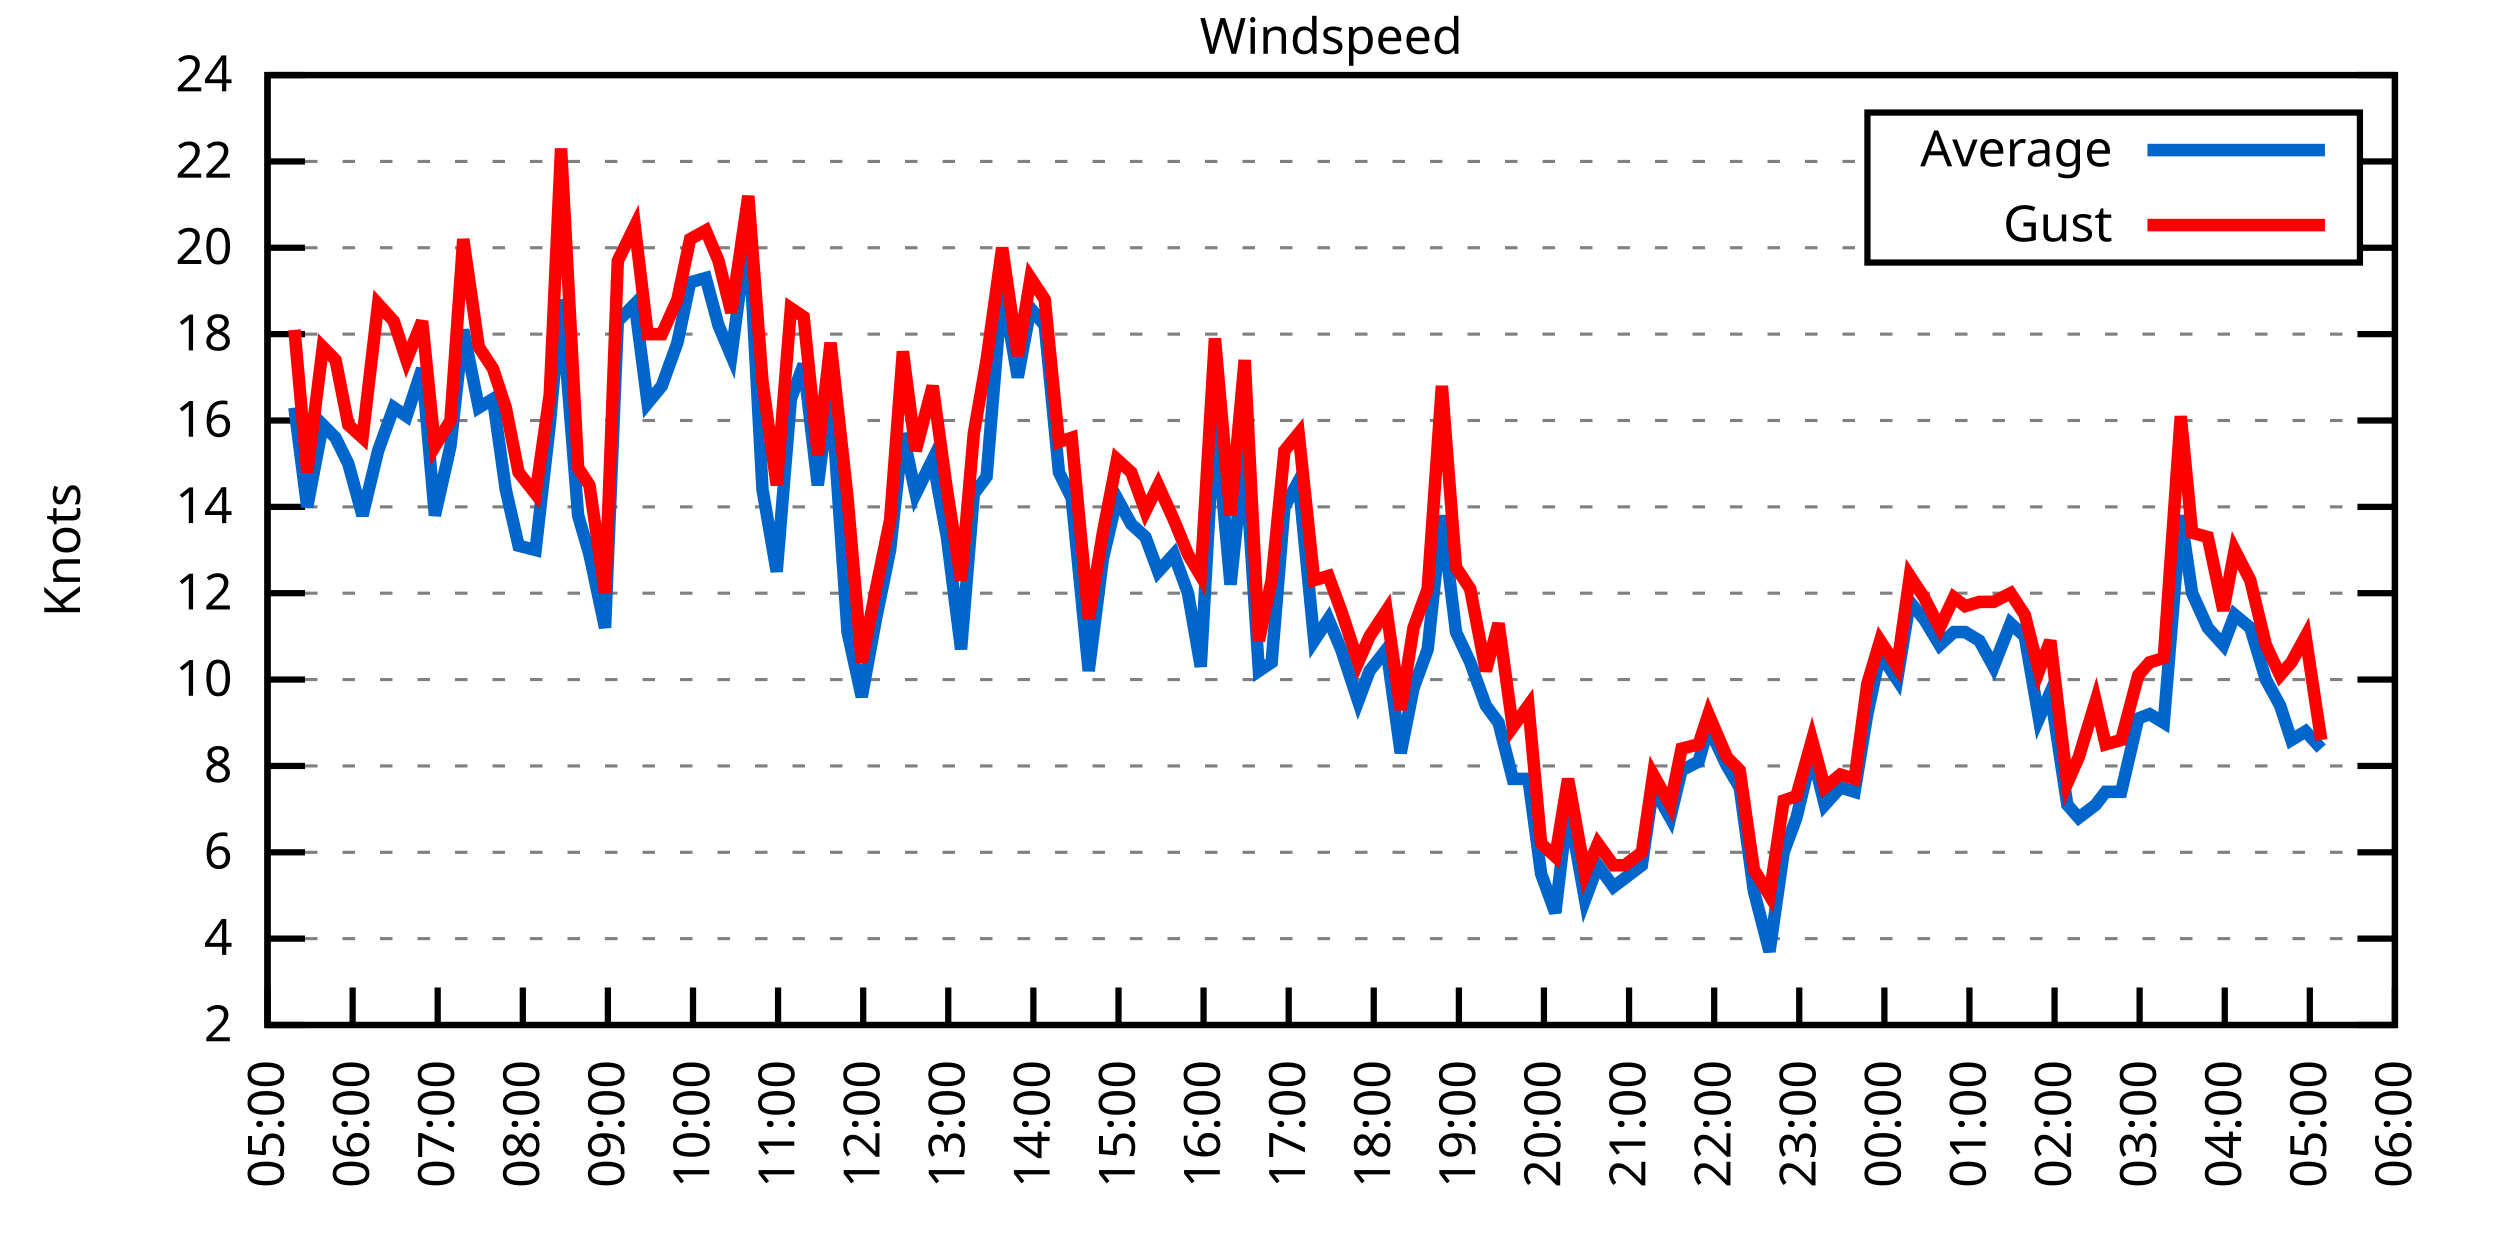
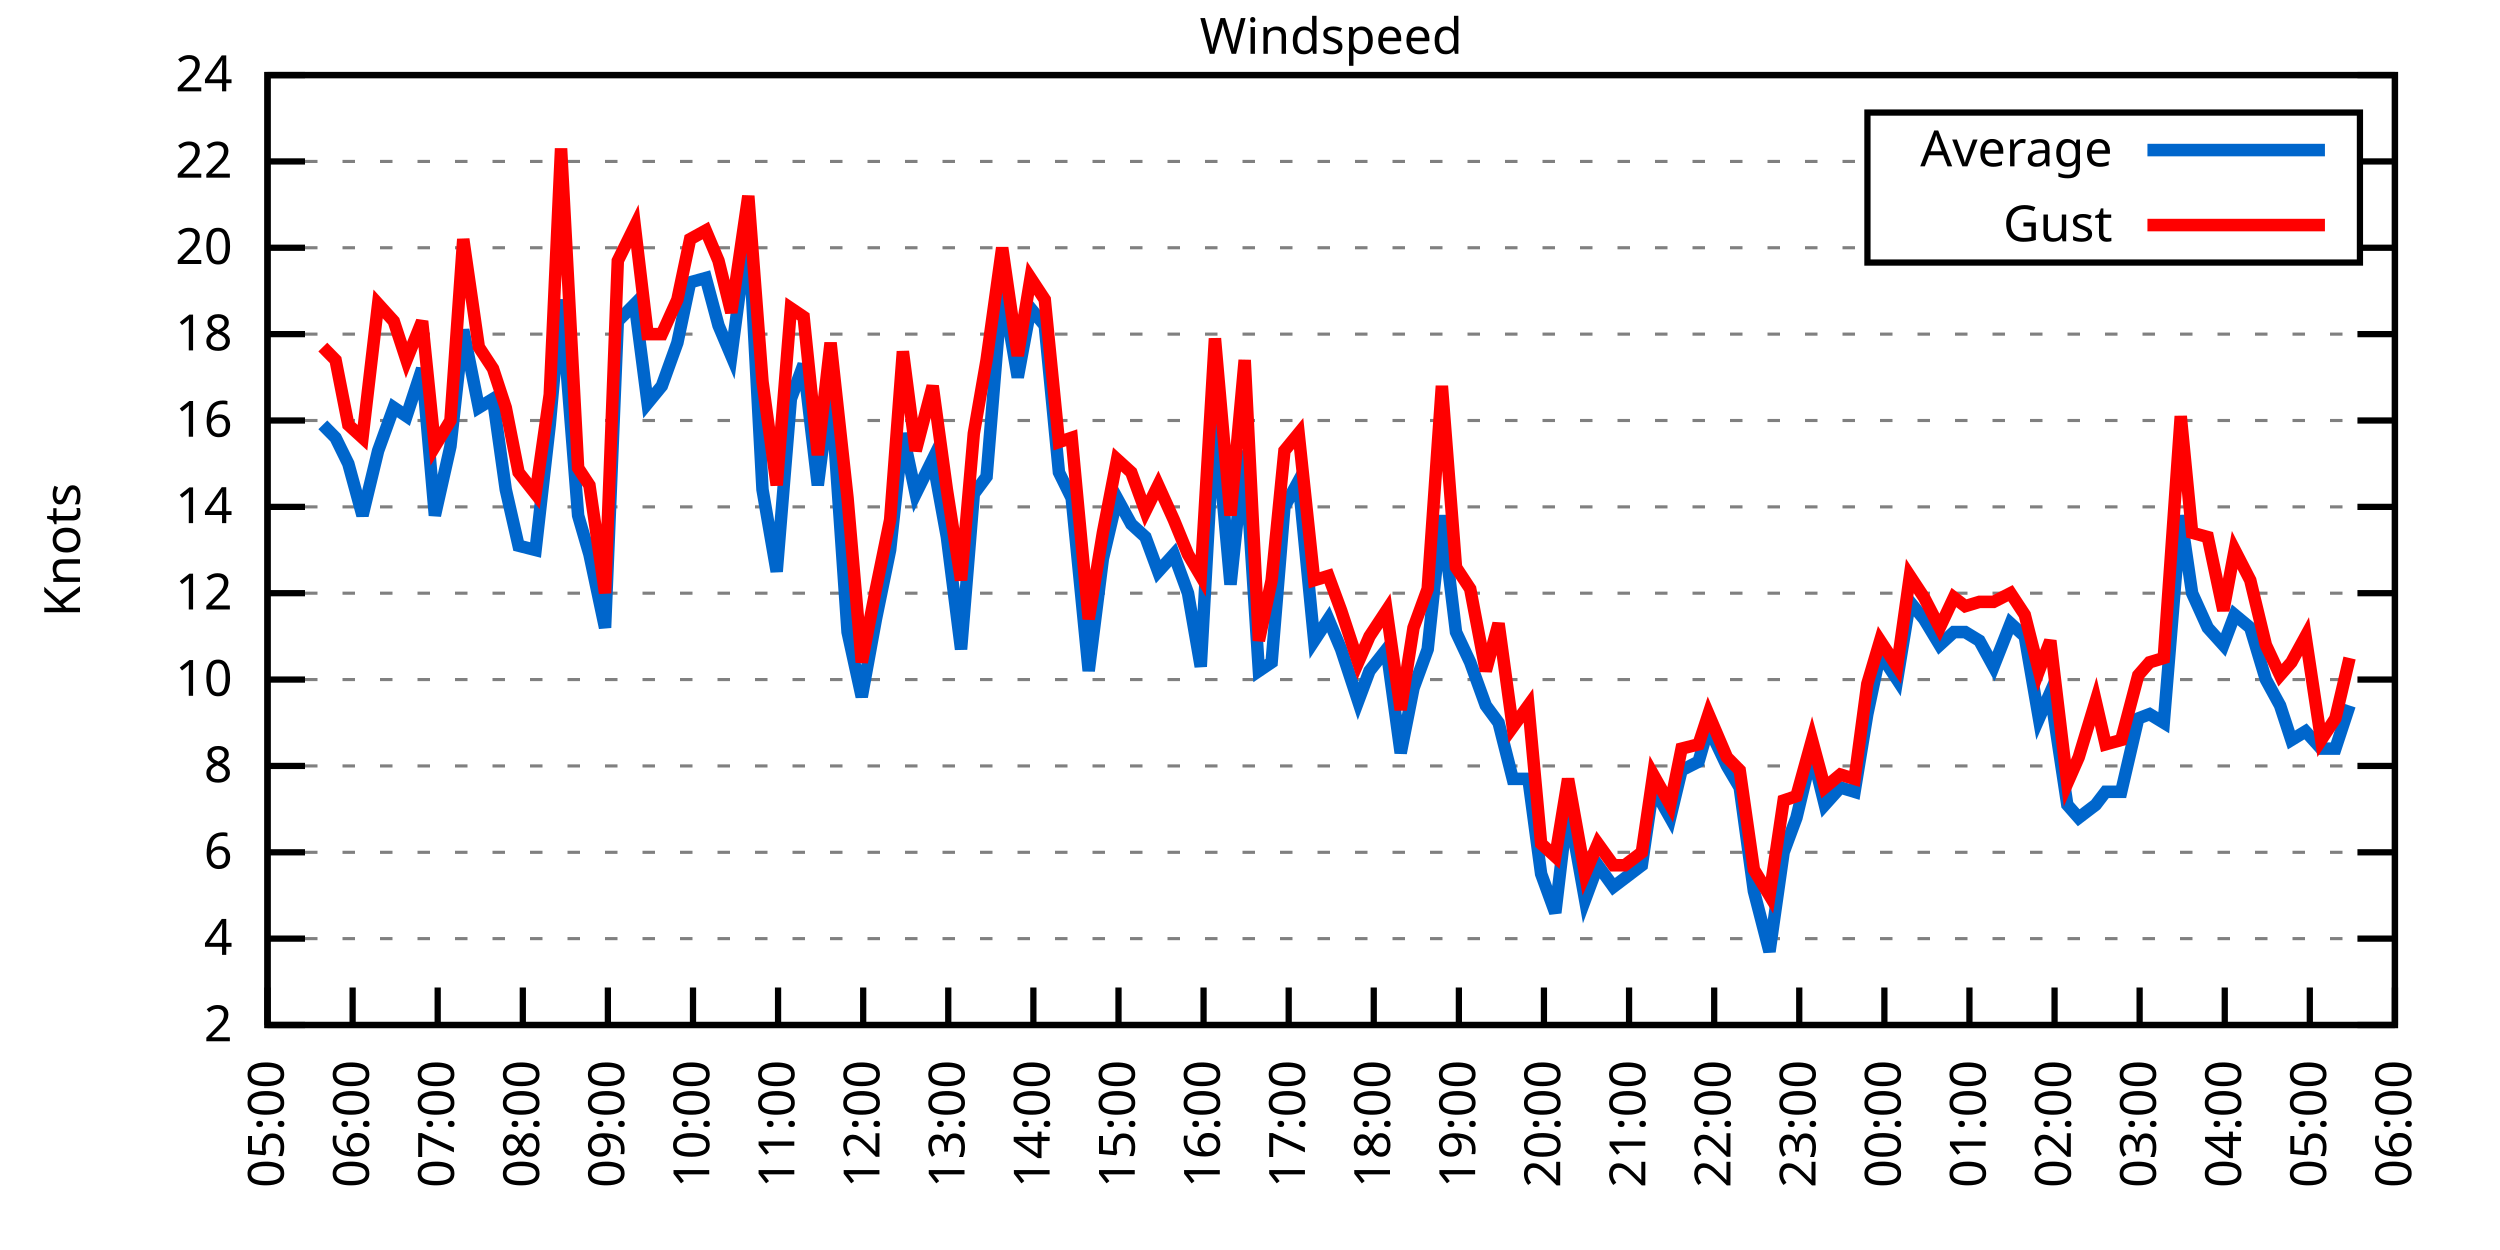
<svg xmlns="http://www.w3.org/2000/svg" xmlns:xlink="http://www.w3.org/1999/xlink" width="400" height="200" viewBox="0 0 400 200">
  <g id="gnuplot_canvas">
    <rect x="0" y="0" width="400" height="200" fill="none" />
    <defs>
      <circle id="gpDot" r="0.5" stroke-width="0.5" stroke="currentColor" />
      <path id="gpPt0" stroke-width="0.333" stroke="currentColor" d="M-1,0 h2 M0,-1 v2" />
      <path id="gpPt1" stroke-width="0.333" stroke="currentColor" d="M-1,-1 L1,1 M1,-1 L-1,1" />
      <path id="gpPt2" stroke-width="0.333" stroke="currentColor" d="M-1,0 L1,0 M0,-1 L0,1 M-1,-1 L1,1 M-1,1 L1,-1" />
      <rect id="gpPt3" stroke-width="0.333" stroke="currentColor" x="-1" y="-1" width="2" height="2" />
      <rect id="gpPt4" stroke-width="0.333" stroke="currentColor" fill="currentColor" x="-1" y="-1" width="2" height="2" />
      <circle id="gpPt5" stroke-width="0.333" stroke="currentColor" cx="0" cy="0" r="1" />
      <use xlink:href="#gpPt5" id="gpPt6" fill="currentColor" stroke="none" />
      <path id="gpPt7" stroke-width="0.333" stroke="currentColor" d="M0,-1.33 L-1.33,0.67 L1.33,0.67 z" />
      <use xlink:href="#gpPt7" id="gpPt8" fill="currentColor" stroke="none" />
      <use xlink:href="#gpPt7" id="gpPt9" stroke="currentColor" transform="rotate(180)" />
      <use xlink:href="#gpPt9" id="gpPt10" fill="currentColor" stroke="none" />
      <use xlink:href="#gpPt3" id="gpPt11" stroke="currentColor" transform="rotate(45)" />
      <use xlink:href="#gpPt11" id="gpPt12" fill="currentColor" stroke="none" />
      <path id="gpPt13" stroke-width="0.333" stroke="currentColor" d="M0,1.330 L1.265,0.411 L0.782,-1.067 L-0.782,-1.076 L-1.265,0.411 z" />
      <use xlink:href="#gpPt13" id="gpPt14" fill="currentColor" stroke="none" />
      <filter id="textbox" filterUnits="objectBoundingBox" x="0" y="0" height="1" width="1">
        <feFlood flood-color="white" flood-opacity="1" result="bgnd" />
        <feComposite in="SourceGraphic" in2="bgnd" operator="atop" />
      </filter>
      <filter id="greybox" filterUnits="objectBoundingBox" x="0" y="0" height="1" width="1">
        <feFlood flood-color="lightgrey" flood-opacity="1" result="grey" />
        <feComposite in="SourceGraphic" in2="grey" operator="atop" />
      </filter>
    </defs>
    <g fill="none" color="white" stroke="currentColor" stroke-width="1.00" stroke-linecap="butt" stroke-linejoin="miter">
</g>
    <g fill="none" color="black" stroke="currentColor" stroke-width="1.00" stroke-linecap="butt" stroke-linejoin="miter">
      <g stroke="none" shape-rendering="crispEdges">
        <polygon fill="rgb(255, 255, 255)" points="42.80,164.00 383.18,164.00 383.18,12.02 42.80,12.02 " />
      </g>
    </g>
    <g fill="none" color="black" stroke="currentColor" stroke-width="1.00" stroke-linecap="butt" stroke-linejoin="miter">
</g>
    <g fill="none" color="black" stroke="black" stroke-width="0.50" stroke-linecap="butt" stroke-linejoin="miter">
</g>
    <g fill="none" color="gray" stroke="currentColor" stroke-width="0.50" stroke-linecap="butt" stroke-linejoin="miter">
      <path stroke="gray" stroke-dasharray="2,4" class="gridline" d="M42.80,164.00 L383.19,164.00  " />
    </g>
    <g fill="none" color="gray" stroke="gray" stroke-width="1.00" stroke-linecap="butt" stroke-linejoin="miter">
</g>
    <g fill="none" color="black" stroke="currentColor" stroke-width="1.00" stroke-linecap="butt" stroke-linejoin="miter">
      <path stroke="black" d="M42.80,164.00 L48.80,164.00 M383.19,164.00 L377.19,164.00  " />
      <g transform="translate(37.20,166.60)" stroke="none" fill="black" font-family="Sans" font-size="8.00" text-anchor="end">
        <text>
          <tspan font-family="Sans"> 2</tspan>
        </text>
      </g>
    </g>
    <g fill="none" color="black" stroke="currentColor" stroke-width="1.00" stroke-linecap="butt" stroke-linejoin="miter">
</g>
    <g fill="none" color="black" stroke="black" stroke-width="0.50" stroke-linecap="butt" stroke-linejoin="miter">
</g>
    <g fill="none" color="gray" stroke="currentColor" stroke-width="0.50" stroke-linecap="butt" stroke-linejoin="miter">
      <path stroke="gray" stroke-dasharray="2,4" class="gridline" d="M42.80,150.18 L383.19,150.18  " />
    </g>
    <g fill="none" color="gray" stroke="gray" stroke-width="1.00" stroke-linecap="butt" stroke-linejoin="miter">
</g>
    <g fill="none" color="black" stroke="currentColor" stroke-width="1.00" stroke-linecap="butt" stroke-linejoin="miter">
      <path stroke="black" d="M42.80,150.18 L48.80,150.18 M383.19,150.18 L377.19,150.18  " />
      <g transform="translate(37.20,152.78)" stroke="none" fill="black" font-family="Sans" font-size="8.00" text-anchor="end">
        <text>
          <tspan font-family="Sans"> 4</tspan>
        </text>
      </g>
    </g>
    <g fill="none" color="black" stroke="currentColor" stroke-width="1.00" stroke-linecap="butt" stroke-linejoin="miter">
</g>
    <g fill="none" color="black" stroke="black" stroke-width="0.50" stroke-linecap="butt" stroke-linejoin="miter">
</g>
    <g fill="none" color="gray" stroke="currentColor" stroke-width="0.50" stroke-linecap="butt" stroke-linejoin="miter">
      <path stroke="gray" stroke-dasharray="2,4" class="gridline" d="M42.80,136.37 L383.19,136.37  " />
    </g>
    <g fill="none" color="gray" stroke="gray" stroke-width="1.00" stroke-linecap="butt" stroke-linejoin="miter">
</g>
    <g fill="none" color="black" stroke="currentColor" stroke-width="1.00" stroke-linecap="butt" stroke-linejoin="miter">
      <path stroke="black" d="M42.80,136.37 L48.80,136.37 M383.19,136.37 L377.19,136.37  " />
      <g transform="translate(37.20,138.97)" stroke="none" fill="black" font-family="Sans" font-size="8.00" text-anchor="end">
        <text>
          <tspan font-family="Sans"> 6</tspan>
        </text>
      </g>
    </g>
    <g fill="none" color="black" stroke="currentColor" stroke-width="1.00" stroke-linecap="butt" stroke-linejoin="miter">
</g>
    <g fill="none" color="black" stroke="black" stroke-width="0.50" stroke-linecap="butt" stroke-linejoin="miter">
</g>
    <g fill="none" color="gray" stroke="currentColor" stroke-width="0.50" stroke-linecap="butt" stroke-linejoin="miter">
      <path stroke="gray" stroke-dasharray="2,4" class="gridline" d="M42.80,122.55 L383.19,122.55  " />
    </g>
    <g fill="none" color="gray" stroke="gray" stroke-width="1.00" stroke-linecap="butt" stroke-linejoin="miter">
</g>
    <g fill="none" color="black" stroke="currentColor" stroke-width="1.00" stroke-linecap="butt" stroke-linejoin="miter">
      <path stroke="black" d="M42.80,122.55 L48.80,122.55 M383.19,122.55 L377.19,122.55  " />
      <g transform="translate(37.20,125.15)" stroke="none" fill="black" font-family="Sans" font-size="8.00" text-anchor="end">
        <text>
          <tspan font-family="Sans"> 8</tspan>
        </text>
      </g>
    </g>
    <g fill="none" color="black" stroke="currentColor" stroke-width="1.00" stroke-linecap="butt" stroke-linejoin="miter">
</g>
    <g fill="none" color="black" stroke="black" stroke-width="0.50" stroke-linecap="butt" stroke-linejoin="miter">
</g>
    <g fill="none" color="gray" stroke="currentColor" stroke-width="0.50" stroke-linecap="butt" stroke-linejoin="miter">
      <path stroke="gray" stroke-dasharray="2,4" class="gridline" d="M42.80,108.73 L383.19,108.73  " />
    </g>
    <g fill="none" color="gray" stroke="gray" stroke-width="1.00" stroke-linecap="butt" stroke-linejoin="miter">
</g>
    <g fill="none" color="black" stroke="currentColor" stroke-width="1.00" stroke-linecap="butt" stroke-linejoin="miter">
      <path stroke="black" d="M42.80,108.73 L48.80,108.73 M383.19,108.73 L377.19,108.73  " />
      <g transform="translate(37.20,111.33)" stroke="none" fill="black" font-family="Sans" font-size="8.00" text-anchor="end">
        <text>
          <tspan font-family="Sans"> 10</tspan>
        </text>
      </g>
    </g>
    <g fill="none" color="black" stroke="currentColor" stroke-width="1.00" stroke-linecap="butt" stroke-linejoin="miter">
</g>
    <g fill="none" color="black" stroke="black" stroke-width="0.50" stroke-linecap="butt" stroke-linejoin="miter">
</g>
    <g fill="none" color="gray" stroke="currentColor" stroke-width="0.50" stroke-linecap="butt" stroke-linejoin="miter">
      <path stroke="gray" stroke-dasharray="2,4" class="gridline" d="M42.80,94.91 L383.19,94.91  " />
    </g>
    <g fill="none" color="gray" stroke="gray" stroke-width="1.00" stroke-linecap="butt" stroke-linejoin="miter">
</g>
    <g fill="none" color="black" stroke="currentColor" stroke-width="1.00" stroke-linecap="butt" stroke-linejoin="miter">
      <path stroke="black" d="M42.80,94.91 L48.80,94.91 M383.19,94.91 L377.19,94.91  " />
      <g transform="translate(37.20,97.51)" stroke="none" fill="black" font-family="Sans" font-size="8.00" text-anchor="end">
        <text>
          <tspan font-family="Sans"> 12</tspan>
        </text>
      </g>
    </g>
    <g fill="none" color="black" stroke="currentColor" stroke-width="1.00" stroke-linecap="butt" stroke-linejoin="miter">
</g>
    <g fill="none" color="black" stroke="black" stroke-width="0.50" stroke-linecap="butt" stroke-linejoin="miter">
</g>
    <g fill="none" color="gray" stroke="currentColor" stroke-width="0.50" stroke-linecap="butt" stroke-linejoin="miter">
      <path stroke="gray" stroke-dasharray="2,4" class="gridline" d="M42.80,81.10 L383.19,81.10  " />
    </g>
    <g fill="none" color="gray" stroke="gray" stroke-width="1.00" stroke-linecap="butt" stroke-linejoin="miter">
</g>
    <g fill="none" color="black" stroke="currentColor" stroke-width="1.00" stroke-linecap="butt" stroke-linejoin="miter">
      <path stroke="black" d="M42.80,81.10 L48.80,81.10 M383.19,81.10 L377.19,81.10  " />
      <g transform="translate(37.20,83.70)" stroke="none" fill="black" font-family="Sans" font-size="8.00" text-anchor="end">
        <text>
          <tspan font-family="Sans"> 14</tspan>
        </text>
      </g>
    </g>
    <g fill="none" color="black" stroke="currentColor" stroke-width="1.00" stroke-linecap="butt" stroke-linejoin="miter">
</g>
    <g fill="none" color="black" stroke="black" stroke-width="0.50" stroke-linecap="butt" stroke-linejoin="miter">
</g>
    <g fill="none" color="gray" stroke="currentColor" stroke-width="0.50" stroke-linecap="butt" stroke-linejoin="miter">
      <path stroke="gray" stroke-dasharray="2,4" class="gridline" d="M42.80,67.28 L383.19,67.28  " />
    </g>
    <g fill="none" color="gray" stroke="gray" stroke-width="1.00" stroke-linecap="butt" stroke-linejoin="miter">
</g>
    <g fill="none" color="black" stroke="currentColor" stroke-width="1.00" stroke-linecap="butt" stroke-linejoin="miter">
      <path stroke="black" d="M42.80,67.28 L48.80,67.28 M383.19,67.28 L377.19,67.28  " />
      <g transform="translate(37.20,69.88)" stroke="none" fill="black" font-family="Sans" font-size="8.00" text-anchor="end">
        <text>
          <tspan font-family="Sans"> 16</tspan>
        </text>
      </g>
    </g>
    <g fill="none" color="black" stroke="currentColor" stroke-width="1.00" stroke-linecap="butt" stroke-linejoin="miter">
</g>
    <g fill="none" color="black" stroke="black" stroke-width="0.50" stroke-linecap="butt" stroke-linejoin="miter">
</g>
    <g fill="none" color="gray" stroke="currentColor" stroke-width="0.50" stroke-linecap="butt" stroke-linejoin="miter">
      <path stroke="gray" stroke-dasharray="2,4" class="gridline" d="M42.80,53.46 L383.19,53.46  " />
    </g>
    <g fill="none" color="gray" stroke="gray" stroke-width="1.00" stroke-linecap="butt" stroke-linejoin="miter">
</g>
    <g fill="none" color="black" stroke="currentColor" stroke-width="1.00" stroke-linecap="butt" stroke-linejoin="miter">
      <path stroke="black" d="M42.80,53.46 L48.80,53.46 M383.19,53.46 L377.19,53.46  " />
      <g transform="translate(37.20,56.06)" stroke="none" fill="black" font-family="Sans" font-size="8.00" text-anchor="end">
        <text>
          <tspan font-family="Sans"> 18</tspan>
        </text>
      </g>
    </g>
    <g fill="none" color="black" stroke="currentColor" stroke-width="1.00" stroke-linecap="butt" stroke-linejoin="miter">
</g>
    <g fill="none" color="black" stroke="black" stroke-width="0.50" stroke-linecap="butt" stroke-linejoin="miter">
</g>
    <g fill="none" color="gray" stroke="currentColor" stroke-width="0.50" stroke-linecap="butt" stroke-linejoin="miter">
      <path stroke="gray" stroke-dasharray="2,4" class="gridline" d="M42.80,39.64 L298.79,39.64 M377.59,39.64 L383.19,39.64  " />
    </g>
    <g fill="none" color="gray" stroke="gray" stroke-width="1.00" stroke-linecap="butt" stroke-linejoin="miter">
</g>
    <g fill="none" color="black" stroke="currentColor" stroke-width="1.00" stroke-linecap="butt" stroke-linejoin="miter">
      <path stroke="black" d="M42.80,39.64 L48.80,39.64 M383.19,39.64 L377.19,39.64  " />
      <g transform="translate(37.20,42.24)" stroke="none" fill="black" font-family="Sans" font-size="8.00" text-anchor="end">
        <text>
          <tspan font-family="Sans"> 20</tspan>
        </text>
      </g>
    </g>
    <g fill="none" color="black" stroke="currentColor" stroke-width="1.00" stroke-linecap="butt" stroke-linejoin="miter">
</g>
    <g fill="none" color="black" stroke="black" stroke-width="0.50" stroke-linecap="butt" stroke-linejoin="miter">
</g>
    <g fill="none" color="gray" stroke="currentColor" stroke-width="0.50" stroke-linecap="butt" stroke-linejoin="miter">
      <path stroke="gray" stroke-dasharray="2,4" class="gridline" d="M42.80,25.83 L298.79,25.83 M377.59,25.83 L383.19,25.83  " />
    </g>
    <g fill="none" color="gray" stroke="gray" stroke-width="1.00" stroke-linecap="butt" stroke-linejoin="miter">
</g>
    <g fill="none" color="black" stroke="currentColor" stroke-width="1.00" stroke-linecap="butt" stroke-linejoin="miter">
      <path stroke="black" d="M42.80,25.83 L48.80,25.83 M383.19,25.83 L377.19,25.83  " />
      <g transform="translate(37.20,28.43)" stroke="none" fill="black" font-family="Sans" font-size="8.00" text-anchor="end">
        <text>
          <tspan font-family="Sans"> 22</tspan>
        </text>
      </g>
    </g>
    <g fill="none" color="black" stroke="currentColor" stroke-width="1.00" stroke-linecap="butt" stroke-linejoin="miter">
</g>
    <g fill="none" color="black" stroke="black" stroke-width="0.50" stroke-linecap="butt" stroke-linejoin="miter">
</g>
    <g fill="none" color="gray" stroke="currentColor" stroke-width="0.50" stroke-linecap="butt" stroke-linejoin="miter">
      <path stroke="gray" stroke-dasharray="2,4" class="gridline" d="M42.80,12.01 L383.19,12.01  " />
    </g>
    <g fill="none" color="gray" stroke="gray" stroke-width="1.00" stroke-linecap="butt" stroke-linejoin="miter">
</g>
    <g fill="none" color="black" stroke="currentColor" stroke-width="1.00" stroke-linecap="butt" stroke-linejoin="miter">
      <path stroke="black" d="M42.80,12.01 L48.80,12.01 M383.19,12.01 L377.19,12.01  " />
      <g transform="translate(37.20,14.61)" stroke="none" fill="black" font-family="Sans" font-size="8.00" text-anchor="end">
        <text>
          <tspan font-family="Sans"> 24</tspan>
        </text>
      </g>
    </g>
    <g fill="none" color="black" stroke="currentColor" stroke-width="1.00" stroke-linecap="butt" stroke-linejoin="miter">
      <path stroke="black" d="M42.80,164.00 L42.80,158.00  " />
      <g transform="translate(45.40,169.60) rotate(270.00)" stroke="none" fill="black" font-family="Sans" font-size="8.00" text-anchor="end">
        <text>
          <tspan font-family="Sans">05:00</tspan>
        </text>
      </g>
    </g>
    <g fill="none" color="black" stroke="currentColor" stroke-width="1.00" stroke-linecap="butt" stroke-linejoin="miter">
      <path stroke="black" d="M56.42,164.00 L56.42,158.00  " />
      <g transform="translate(59.02,169.60) rotate(270.00)" stroke="none" fill="black" font-family="Sans" font-size="8.00" text-anchor="end">
        <text>
          <tspan font-family="Sans">06:00</tspan>
        </text>
      </g>
    </g>
    <g fill="none" color="black" stroke="currentColor" stroke-width="1.00" stroke-linecap="butt" stroke-linejoin="miter">
      <path stroke="black" d="M70.03,164.00 L70.03,158.00  " />
      <g transform="translate(72.63,169.60) rotate(270.00)" stroke="none" fill="black" font-family="Sans" font-size="8.00" text-anchor="end">
        <text>
          <tspan font-family="Sans">07:00</tspan>
        </text>
      </g>
    </g>
    <g fill="none" color="black" stroke="currentColor" stroke-width="1.00" stroke-linecap="butt" stroke-linejoin="miter">
      <path stroke="black" d="M83.65,164.00 L83.65,158.00  " />
      <g transform="translate(86.25,169.60) rotate(270.00)" stroke="none" fill="black" font-family="Sans" font-size="8.00" text-anchor="end">
        <text>
          <tspan font-family="Sans">08:00</tspan>
        </text>
      </g>
    </g>
    <g fill="none" color="black" stroke="currentColor" stroke-width="1.00" stroke-linecap="butt" stroke-linejoin="miter">
      <path stroke="black" d="M97.26,164.00 L97.26,158.00  " />
      <g transform="translate(99.86,169.60) rotate(270.00)" stroke="none" fill="black" font-family="Sans" font-size="8.00" text-anchor="end">
        <text>
          <tspan font-family="Sans">09:00</tspan>
        </text>
      </g>
    </g>
    <g fill="none" color="black" stroke="currentColor" stroke-width="1.00" stroke-linecap="butt" stroke-linejoin="miter">
      <path stroke="black" d="M110.88,164.00 L110.88,158.00  " />
      <g transform="translate(113.48,169.60) rotate(270.00)" stroke="none" fill="black" font-family="Sans" font-size="8.00" text-anchor="end">
        <text>
          <tspan font-family="Sans">10:00</tspan>
        </text>
      </g>
    </g>
    <g fill="none" color="black" stroke="currentColor" stroke-width="1.00" stroke-linecap="butt" stroke-linejoin="miter">
      <path stroke="black" d="M124.49,164.00 L124.49,158.00  " />
      <g transform="translate(127.09,169.60) rotate(270.00)" stroke="none" fill="black" font-family="Sans" font-size="8.00" text-anchor="end">
        <text>
          <tspan font-family="Sans">11:00</tspan>
        </text>
      </g>
    </g>
    <g fill="none" color="black" stroke="currentColor" stroke-width="1.00" stroke-linecap="butt" stroke-linejoin="miter">
      <path stroke="black" d="M138.11,164.00 L138.11,158.00  " />
      <g transform="translate(140.71,169.60) rotate(270.00)" stroke="none" fill="black" font-family="Sans" font-size="8.00" text-anchor="end">
        <text>
          <tspan font-family="Sans">12:00</tspan>
        </text>
      </g>
    </g>
    <g fill="none" color="black" stroke="currentColor" stroke-width="1.00" stroke-linecap="butt" stroke-linejoin="miter">
      <path stroke="black" d="M151.72,164.00 L151.72,158.00  " />
      <g transform="translate(154.32,169.60) rotate(270.00)" stroke="none" fill="black" font-family="Sans" font-size="8.00" text-anchor="end">
        <text>
          <tspan font-family="Sans">13:00</tspan>
        </text>
      </g>
    </g>
    <g fill="none" color="black" stroke="currentColor" stroke-width="1.00" stroke-linecap="butt" stroke-linejoin="miter">
      <path stroke="black" d="M165.34,164.00 L165.34,158.00  " />
      <g transform="translate(167.94,169.60) rotate(270.00)" stroke="none" fill="black" font-family="Sans" font-size="8.00" text-anchor="end">
        <text>
          <tspan font-family="Sans">14:00</tspan>
        </text>
      </g>
    </g>
    <g fill="none" color="black" stroke="currentColor" stroke-width="1.00" stroke-linecap="butt" stroke-linejoin="miter">
      <path stroke="black" d="M178.96,164.00 L178.96,158.00  " />
      <g transform="translate(181.56,169.60) rotate(270.00)" stroke="none" fill="black" font-family="Sans" font-size="8.00" text-anchor="end">
        <text>
          <tspan font-family="Sans">15:00</tspan>
        </text>
      </g>
    </g>
    <g fill="none" color="black" stroke="currentColor" stroke-width="1.00" stroke-linecap="butt" stroke-linejoin="miter">
      <path stroke="black" d="M192.57,164.00 L192.57,158.00  " />
      <g transform="translate(195.17,169.60) rotate(270.00)" stroke="none" fill="black" font-family="Sans" font-size="8.00" text-anchor="end">
        <text>
          <tspan font-family="Sans">16:00</tspan>
        </text>
      </g>
    </g>
    <g fill="none" color="black" stroke="currentColor" stroke-width="1.00" stroke-linecap="butt" stroke-linejoin="miter">
      <path stroke="black" d="M206.19,164.00 L206.19,158.00  " />
      <g transform="translate(208.79,169.60) rotate(270.00)" stroke="none" fill="black" font-family="Sans" font-size="8.00" text-anchor="end">
        <text>
          <tspan font-family="Sans">17:00</tspan>
        </text>
      </g>
    </g>
    <g fill="none" color="black" stroke="currentColor" stroke-width="1.00" stroke-linecap="butt" stroke-linejoin="miter">
      <path stroke="black" d="M219.80,164.00 L219.80,158.00  " />
      <g transform="translate(222.40,169.60) rotate(270.00)" stroke="none" fill="black" font-family="Sans" font-size="8.00" text-anchor="end">
        <text>
          <tspan font-family="Sans">18:00</tspan>
        </text>
      </g>
    </g>
    <g fill="none" color="black" stroke="currentColor" stroke-width="1.00" stroke-linecap="butt" stroke-linejoin="miter">
      <path stroke="black" d="M233.42,164.00 L233.42,158.00  " />
      <g transform="translate(236.02,169.60) rotate(270.00)" stroke="none" fill="black" font-family="Sans" font-size="8.00" text-anchor="end">
        <text>
          <tspan font-family="Sans">19:00</tspan>
        </text>
      </g>
    </g>
    <g fill="none" color="black" stroke="currentColor" stroke-width="1.00" stroke-linecap="butt" stroke-linejoin="miter">
      <path stroke="black" d="M247.03,164.00 L247.03,158.00  " />
      <g transform="translate(249.63,169.60) rotate(270.00)" stroke="none" fill="black" font-family="Sans" font-size="8.00" text-anchor="end">
        <text>
          <tspan font-family="Sans">20:00</tspan>
        </text>
      </g>
    </g>
    <g fill="none" color="black" stroke="currentColor" stroke-width="1.00" stroke-linecap="butt" stroke-linejoin="miter">
      <path stroke="black" d="M260.65,164.00 L260.65,158.00  " />
      <g transform="translate(263.25,169.60) rotate(270.00)" stroke="none" fill="black" font-family="Sans" font-size="8.00" text-anchor="end">
        <text>
          <tspan font-family="Sans">21:00</tspan>
        </text>
      </g>
    </g>
    <g fill="none" color="black" stroke="currentColor" stroke-width="1.00" stroke-linecap="butt" stroke-linejoin="miter">
      <path stroke="black" d="M274.27,164.00 L274.27,158.00  " />
      <g transform="translate(276.87,169.60) rotate(270.00)" stroke="none" fill="black" font-family="Sans" font-size="8.00" text-anchor="end">
        <text>
          <tspan font-family="Sans">22:00</tspan>
        </text>
      </g>
    </g>
    <g fill="none" color="black" stroke="currentColor" stroke-width="1.00" stroke-linecap="butt" stroke-linejoin="miter">
      <path stroke="black" d="M287.88,164.00 L287.88,158.00  " />
      <g transform="translate(290.48,169.60) rotate(270.00)" stroke="none" fill="black" font-family="Sans" font-size="8.00" text-anchor="end">
        <text>
          <tspan font-family="Sans">23:00</tspan>
        </text>
      </g>
    </g>
    <g fill="none" color="black" stroke="currentColor" stroke-width="1.00" stroke-linecap="butt" stroke-linejoin="miter">
      <path stroke="black" d="M301.50,164.00 L301.50,158.00  " />
      <g transform="translate(304.10,169.60) rotate(270.00)" stroke="none" fill="black" font-family="Sans" font-size="8.00" text-anchor="end">
        <text>
          <tspan font-family="Sans">00:00</tspan>
        </text>
      </g>
    </g>
    <g fill="none" color="black" stroke="currentColor" stroke-width="1.00" stroke-linecap="butt" stroke-linejoin="miter">
      <path stroke="black" d="M315.11,164.00 L315.11,158.00  " />
      <g transform="translate(317.71,169.60) rotate(270.00)" stroke="none" fill="black" font-family="Sans" font-size="8.00" text-anchor="end">
        <text>
          <tspan font-family="Sans">01:00</tspan>
        </text>
      </g>
    </g>
    <g fill="none" color="black" stroke="currentColor" stroke-width="1.00" stroke-linecap="butt" stroke-linejoin="miter">
      <path stroke="black" d="M328.73,164.00 L328.73,158.00  " />
      <g transform="translate(331.33,169.60) rotate(270.00)" stroke="none" fill="black" font-family="Sans" font-size="8.00" text-anchor="end">
        <text>
          <tspan font-family="Sans">02:00</tspan>
        </text>
      </g>
    </g>
    <g fill="none" color="black" stroke="currentColor" stroke-width="1.00" stroke-linecap="butt" stroke-linejoin="miter">
      <path stroke="black" d="M342.34,164.00 L342.34,158.00  " />
      <g transform="translate(344.94,169.60) rotate(270.00)" stroke="none" fill="black" font-family="Sans" font-size="8.00" text-anchor="end">
        <text>
          <tspan font-family="Sans">03:00</tspan>
        </text>
      </g>
    </g>
    <g fill="none" color="black" stroke="currentColor" stroke-width="1.00" stroke-linecap="butt" stroke-linejoin="miter">
      <path stroke="black" d="M355.96,164.00 L355.96,158.00  " />
      <g transform="translate(358.56,169.60) rotate(270.00)" stroke="none" fill="black" font-family="Sans" font-size="8.00" text-anchor="end">
        <text>
          <tspan font-family="Sans">04:00</tspan>
        </text>
      </g>
    </g>
    <g fill="none" color="black" stroke="currentColor" stroke-width="1.00" stroke-linecap="butt" stroke-linejoin="miter">
      <path stroke="black" d="M369.57,164.00 L369.57,158.00  " />
      <g transform="translate(372.17,169.60) rotate(270.00)" stroke="none" fill="black" font-family="Sans" font-size="8.00" text-anchor="end">
        <text>
          <tspan font-family="Sans">05:00</tspan>
        </text>
      </g>
    </g>
    <g fill="none" color="black" stroke="currentColor" stroke-width="1.00" stroke-linecap="butt" stroke-linejoin="miter">
      <path stroke="black" d="M383.19,164.00 L383.19,158.00  " />
      <g transform="translate(385.79,169.60) rotate(270.00)" stroke="none" fill="black" font-family="Sans" font-size="8.00" text-anchor="end">
        <text>
          <tspan font-family="Sans">06:00</tspan>
        </text>
      </g>
    </g>
    <g fill="none" color="black" stroke="currentColor" stroke-width="1.00" stroke-linecap="butt" stroke-linejoin="miter">
</g>
    <g fill="none" color="black" stroke="currentColor" stroke-width="1.00" stroke-linecap="butt" stroke-linejoin="miter">
      <path stroke="black" d="M42.80,12.01 L42.80,164.00 L383.19,164.00 L383.19,12.01 L42.80,12.01 Z  " />
    </g>
    <g fill="none" color="black" stroke="currentColor" stroke-width="1.00" stroke-linecap="butt" stroke-linejoin="miter">
</g>
    <g fill="none" color="black" stroke="currentColor" stroke-width="1.00" stroke-linecap="butt" stroke-linejoin="miter">
      <path stroke="black" d="M298.79,42.01 L298.79,18.01 L377.59,18.01 L377.59,42.01 L298.79,42.01 Z  " />
    </g>
    <g id="Windspeed_plot_1">
      <g fill="none" color="white" stroke="black" stroke-width="2.00" stroke-linecap="butt" stroke-linejoin="miter">
</g>
      <g fill="none" color="black" stroke="currentColor" stroke-width="2.00" stroke-linecap="butt" stroke-linejoin="miter">
        <g transform="translate(337.99,26.61)" stroke="none" fill="black" font-family="Sans" font-size="8.00" text-anchor="end">
          <text>
            <tspan font-family="Sans">Average</tspan>
          </text>
        </g>
      </g>
      <g fill="none" color="black" stroke="currentColor" stroke-width="2.00" stroke-linecap="butt" stroke-linejoin="miter">
-         <path stroke="rgb(  0, 102, 204)" d="M343.59,24.01 L371.99,24.01 M47.11,65.21 L49.15,81.10 L51.65,67.97 L53.69,70.04 L55.73,74.19 L58.00,82.48   L60.50,72.12 L63.00,65.21 L65.04,66.59 L67.54,58.99 L69.58,82.48 L72.07,71.42 L74.12,52.77 L76.61,65.21   L78.88,63.82 L80.92,78.33 L82.97,87.31 L85.69,88.00 L87.96,67.97 L89.77,47.93 L92.50,82.48 L94.31,88.70   L96.81,100.44 L98.85,51.39 L101.57,48.63 L103.62,64.52 L105.89,61.75 L108.38,54.84 L110.42,45.17 L112.92,44.48   L114.96,52.08 L117.01,56.92 L119.73,36.19 L122.00,78.33 L124.27,91.46 L126.54,63.82 L128.58,58.30 L130.85,77.64   L132.89,61.75 L135.61,101.13 L137.88,111.49 L140.15,99.06 L142.42,88.00 L144.46,69.35 L146.51,79.02 L149.23,73.50   L151.50,85.93 L153.77,103.89 L155.81,79.02 L157.85,76.26 L160.35,45.86 L162.84,60.37 L164.89,49.32 L167.16,52.08   L169.43,75.57 L171.47,79.71 L174.19,107.35 L176.46,89.39 L178.73,79.71 L181.00,83.86 L183.27,85.93 L185.31,91.46   L187.81,88.70 L190.08,94.91 L192.12,106.66 L194.39,65.90 L196.88,93.53 L199.15,72.12 L201.42,107.35 L203.46,105.97   L205.51,81.10 L207.78,76.95 L210.27,102.51 L212.54,99.06 L214.58,103.89 L217.31,112.19 L219.12,107.35 L221.85,103.89   L224.11,120.48 L226.16,110.11 L228.43,103.89 L230.70,82.48 L232.96,101.13 L235.23,105.97 L237.73,112.88 L239.77,115.64   L242.04,124.62 L244.54,124.62 L246.58,139.82 L248.85,146.04 L250.89,128.77 L253.61,143.96 L255.66,138.44 L258.15,141.89   L259.97,140.51 L262.69,138.44 L264.51,126.00 L267.23,130.84 L269.05,123.24 L271.77,121.86 L273.36,116.33 L276.31,122.55   L278.35,126.00 L280.62,142.58 L283.12,152.26 L285.38,136.37 L287.43,130.84 L289.92,120.48 L291.97,128.77 L294.46,126.00   L296.73,126.69 L298.77,114.26 L300.82,104.59 L303.54,108.73 L305.58,96.30 L307.85,99.06 L310.35,103.20 L312.62,101.13   L314.43,101.13 L316.70,102.51 L318.97,106.66 L321.69,99.75 L323.96,101.82 L326.23,114.95 L328.05,110.80 L330.77,128.77   L332.59,130.84 L335.31,128.77 L336.90,126.69 L339.39,126.69 L342.12,114.95 L343.93,114.26 L346.20,115.64 L348.92,82.48   L350.74,94.91 L353.24,100.44 L355.73,103.20 L357.55,98.37 L360.04,100.44 L362.54,108.73 L364.81,112.88 L366.62,118.40   L368.89,117.02 L371.39,119.78  " />
+         <path stroke="rgb(  0, 102, 204)" d="M343.59,24.01 L371.99,24.01 M51.65,67.97 L53.69,70.04 L55.73,74.19 L58.00,82.48 L60.50,72.12 L63.00,65.21   L65.04,66.59 L67.54,58.99 L69.58,82.48 L72.07,71.42 L74.12,52.77 L76.61,65.21 L78.88,63.82 L80.92,78.33   L82.97,87.31 L85.69,88.00 L87.96,67.97 L89.77,47.93 L92.50,82.48 L94.31,88.70 L96.81,100.44 L98.85,51.39   L101.57,48.63 L103.62,64.52 L105.89,61.75 L108.38,54.84 L110.42,45.17 L112.92,44.48 L114.96,52.08 L117.01,56.92   L119.73,36.19 L122.00,78.33 L124.27,91.46 L126.54,63.82 L128.58,58.30 L130.85,77.64 L132.89,61.75 L135.61,101.13   L137.88,111.49 L140.15,99.06 L142.42,88.00 L144.46,69.35 L146.51,79.02 L149.23,73.50 L151.50,85.93 L153.77,103.89   L155.81,79.02 L157.85,76.26 L160.35,45.86 L162.84,60.37 L164.89,49.32 L167.16,52.08 L169.43,75.57 L171.47,79.71   L174.19,107.35 L176.46,89.39 L178.73,79.71 L181.00,83.86 L183.27,85.93 L185.31,91.46 L187.81,88.70 L190.08,94.91   L192.12,106.66 L194.39,65.90 L196.88,93.53 L199.15,72.12 L201.42,107.35 L203.46,105.97 L205.51,81.10 L207.78,76.95   L210.27,102.51 L212.54,99.06 L214.58,103.89 L217.31,112.19 L219.12,107.35 L221.85,103.89 L224.11,120.48 L226.16,110.11   L228.43,103.89 L230.70,82.48 L232.96,101.13 L235.23,105.97 L237.73,112.88 L239.77,115.64 L242.04,124.62 L244.54,124.62   L246.58,139.82 L248.85,146.04 L250.89,128.77 L253.61,143.96 L255.66,138.44 L258.15,141.89 L259.97,140.51 L262.69,138.44   L264.51,126.00 L267.23,130.84 L269.05,123.24 L271.77,121.86 L273.36,116.33 L276.31,122.55 L278.35,126.00 L280.62,142.58   L283.12,152.26 L285.38,136.37 L287.43,130.84 L289.92,120.48 L291.97,128.77 L294.46,126.00 L296.73,126.69 L298.77,114.26   L300.82,104.59 L303.54,108.73 L305.58,96.30 L307.85,99.06 L310.35,103.20 L312.62,101.13 L314.43,101.13 L316.70,102.51   L318.97,106.66 L321.69,99.75 L323.96,101.82 L326.23,114.95 L328.05,110.80 L330.77,128.77 L332.59,130.84 L335.31,128.77   L336.90,126.69 L339.39,126.69 L342.12,114.95 L343.93,114.26 L346.20,115.64 L348.92,82.48 L350.74,94.91 L353.24,100.44   L355.73,103.20 L357.55,98.37 L360.04,100.44 L362.54,108.73 L364.81,112.88 L366.62,118.40 L368.89,117.02 L371.39,119.78   L373.66,119.78 L375.93,112.88  " />
      </g>
    </g>
    <g id="Windspeed_plot_2">
      <g fill="none" color="black" stroke="currentColor" stroke-width="2.00" stroke-linecap="butt" stroke-linejoin="miter">
        <g transform="translate(337.99,38.61)" stroke="none" fill="black" font-family="Sans" font-size="8.00" text-anchor="end">
          <text>
            <tspan font-family="Sans">Gust</tspan>
          </text>
        </g>
      </g>
      <g fill="none" color="black" stroke="currentColor" stroke-width="2.00" stroke-linecap="butt" stroke-linejoin="miter">
-         <path stroke="rgb(255,   0,   0)" d="M343.59,36.01 L371.99,36.01 M47.11,52.77 L49.15,75.57 L51.65,55.53 L53.69,57.61 L55.73,67.97 L58.00,70.04   L60.50,48.63 L63.00,51.39 L65.04,57.61 L67.54,51.39 L69.58,71.42 L72.07,67.28 L74.12,38.26 L76.61,55.53   L78.88,58.99 L80.92,65.21 L82.97,75.57 L85.69,79.02 L87.96,63.13 L89.77,23.75 L92.50,74.88 L94.31,77.64   L96.81,94.91 L98.85,41.72 L101.57,36.19 L103.62,53.46 L105.89,53.46 L108.38,47.93 L110.42,38.26 L112.92,36.88   L114.96,41.72 L117.01,50.01 L119.73,31.35 L122.00,61.06 L124.27,77.64 L126.54,49.32 L128.58,50.70 L130.85,72.81   L132.89,54.84 L135.61,79.71 L137.88,105.97 L140.15,94.22 L142.42,83.17 L144.46,56.23 L146.51,72.12 L149.23,61.75   L151.50,78.33 L153.77,92.84 L155.81,69.35 L157.85,57.61 L160.35,39.64 L162.84,56.92 L164.89,44.48 L167.16,47.93   L169.43,70.73 L171.47,70.04 L174.19,99.06 L176.46,85.24 L178.73,73.50 L181.00,75.57 L183.27,81.79 L185.31,77.64   L187.81,83.17 L190.08,88.70 L192.12,92.15 L194.39,54.15 L196.88,82.48 L199.15,57.61 L201.42,102.51 L203.46,92.84   L205.51,72.12 L207.78,69.35 L210.27,92.84 L212.54,92.15 L214.58,97.68 L217.31,105.97 L219.12,101.82 L221.85,97.68   L224.11,113.57 L226.16,100.44 L228.43,94.22 L230.70,61.75 L232.96,90.77 L235.23,94.22 L237.73,107.35 L239.77,99.75   L242.04,116.33 L244.54,112.88 L246.58,134.98 L248.85,137.06 L250.89,124.62 L253.61,139.82 L255.66,134.98 L258.15,138.44   L259.97,138.44 L262.69,136.37 L264.51,123.93 L267.23,128.77 L269.05,119.78 L271.77,119.09 L273.36,114.26 L276.31,121.17   L278.35,123.24 L280.62,139.13 L283.12,143.27 L285.38,128.08 L287.43,127.38 L289.92,118.40 L291.97,126.00 L294.46,123.93   L296.73,124.62 L298.77,109.42 L300.82,102.51 L303.54,106.66 L305.58,92.15 L307.85,95.60 L310.35,100.44 L312.62,95.60   L314.43,96.99 L316.70,96.30 L318.97,96.30 L321.69,94.91 L323.96,98.37 L326.23,107.35 L328.05,102.51 L330.77,125.31   L332.59,121.17 L335.31,112.19 L336.90,119.09 L339.39,118.40 L342.12,108.04 L343.93,105.97 L346.20,105.28 L348.92,66.59   L350.74,85.24 L353.24,85.93 L355.73,97.68 L357.55,88.00 L360.04,92.84 L362.54,103.20 L364.81,108.04 L366.62,105.97   L368.89,101.82 L371.39,118.40  " />
+         <path stroke="rgb(255,   0,   0)" d="M343.59,36.01 L371.99,36.01 M51.65,55.53 L53.69,57.61 L55.73,67.97 L58.00,70.04 L60.50,48.63 L63.00,51.39   L65.04,57.61 L67.54,51.39 L69.58,71.42 L72.07,67.28 L74.12,38.26 L76.61,55.53 L78.88,58.99 L80.92,65.21   L82.97,75.57 L85.69,79.02 L87.96,63.13 L89.77,23.75 L92.50,74.88 L94.31,77.64 L96.81,94.91 L98.85,41.72   L101.57,36.19 L103.62,53.46 L105.89,53.46 L108.38,47.93 L110.42,38.26 L112.92,36.88 L114.96,41.72 L117.01,50.01   L119.73,31.35 L122.00,61.06 L124.27,77.64 L126.54,49.32 L128.58,50.70 L130.85,72.81 L132.89,54.84 L135.61,79.71   L137.88,105.97 L140.15,94.22 L142.42,83.17 L144.46,56.23 L146.51,72.12 L149.23,61.75 L151.50,78.33 L153.77,92.84   L155.81,69.35 L157.85,57.61 L160.35,39.64 L162.84,56.92 L164.89,44.48 L167.16,47.93 L169.43,70.73 L171.47,70.04   L174.19,99.06 L176.46,85.24 L178.73,73.50 L181.00,75.57 L183.27,81.79 L185.31,77.64 L187.81,83.17 L190.08,88.70   L192.12,92.15 L194.39,54.15 L196.88,82.48 L199.15,57.61 L201.42,102.51 L203.46,92.84 L205.51,72.12 L207.78,69.35   L210.27,92.84 L212.54,92.15 L214.58,97.68 L217.31,105.97 L219.12,101.82 L221.85,97.68 L224.11,113.57 L226.16,100.44   L228.43,94.22 L230.70,61.75 L232.96,90.77 L235.23,94.22 L237.73,107.35 L239.77,99.75 L242.04,116.33 L244.54,112.88   L246.58,134.98 L248.85,137.06 L250.89,124.62 L253.61,139.82 L255.66,134.98 L258.15,138.44 L259.97,138.44 L262.69,136.37   L264.51,123.93 L267.23,128.77 L269.05,119.78 L271.77,119.09 L273.36,114.26 L276.31,121.17 L278.35,123.24 L280.62,139.13   L283.12,143.27 L285.38,128.08 L287.43,127.38 L289.92,118.40 L291.97,126.00 L294.46,123.93 L296.73,124.62 L298.77,109.42   L300.82,102.51 L303.54,106.66 L305.58,92.15 L307.85,95.60 L310.35,100.44 L312.62,95.60 L314.43,96.99 L316.70,96.30   L318.97,96.30 L321.69,94.91 L323.96,98.37 L326.23,107.35 L328.05,102.51 L330.77,125.31 L332.59,121.17 L335.31,112.19   L336.90,119.09 L339.39,118.40 L342.12,108.04 L343.93,105.97 L346.20,105.28 L348.92,66.59 L350.74,85.24 L353.24,85.93   L355.73,97.68 L357.55,88.00 L360.04,92.84 L362.54,103.20 L364.81,108.04 L366.62,105.97 L368.89,101.82 L371.39,118.40   L373.66,114.95 L375.93,105.28  " />
      </g>
    </g>
    <g fill="none" color="black" stroke="currentColor" stroke-width="2.00" stroke-linecap="butt" stroke-linejoin="miter">
</g>
    <g fill="none" color="black" stroke="black" stroke-width="1.00" stroke-linecap="butt" stroke-linejoin="miter">
</g>
    <g fill="none" color="black" stroke="currentColor" stroke-width="1.00" stroke-linecap="butt" stroke-linejoin="miter">
      <path stroke="black" d="M42.80,12.01 L42.80,164.00 L383.19,164.00 L383.19,12.01 L42.80,12.01 Z  " />
      <g transform="translate(12.80,88.01) rotate(270.00)" stroke="none" fill="black" font-family="Sans" font-size="8.00" text-anchor="middle">
        <text>
          <tspan font-family="Sans">Knots</tspan>
        </text>
      </g>
    </g>
    <g fill="none" color="black" stroke="currentColor" stroke-width="1.00" stroke-linecap="butt" stroke-linejoin="miter">
</g>
    <g fill="none" color="black" stroke="currentColor" stroke-width="1.00" stroke-linecap="butt" stroke-linejoin="miter">
      <g transform="translate(212.99,8.61)" stroke="none" fill="black" font-family="Sans" font-size="8.00" text-anchor="middle">
        <text>
          <tspan font-family="Sans">Windspeed</tspan>
        </text>
      </g>
    </g>
    <g fill="none" color="black" stroke="currentColor" stroke-width="1.00" stroke-linecap="butt" stroke-linejoin="miter">
</g>
  </g>
</svg>
